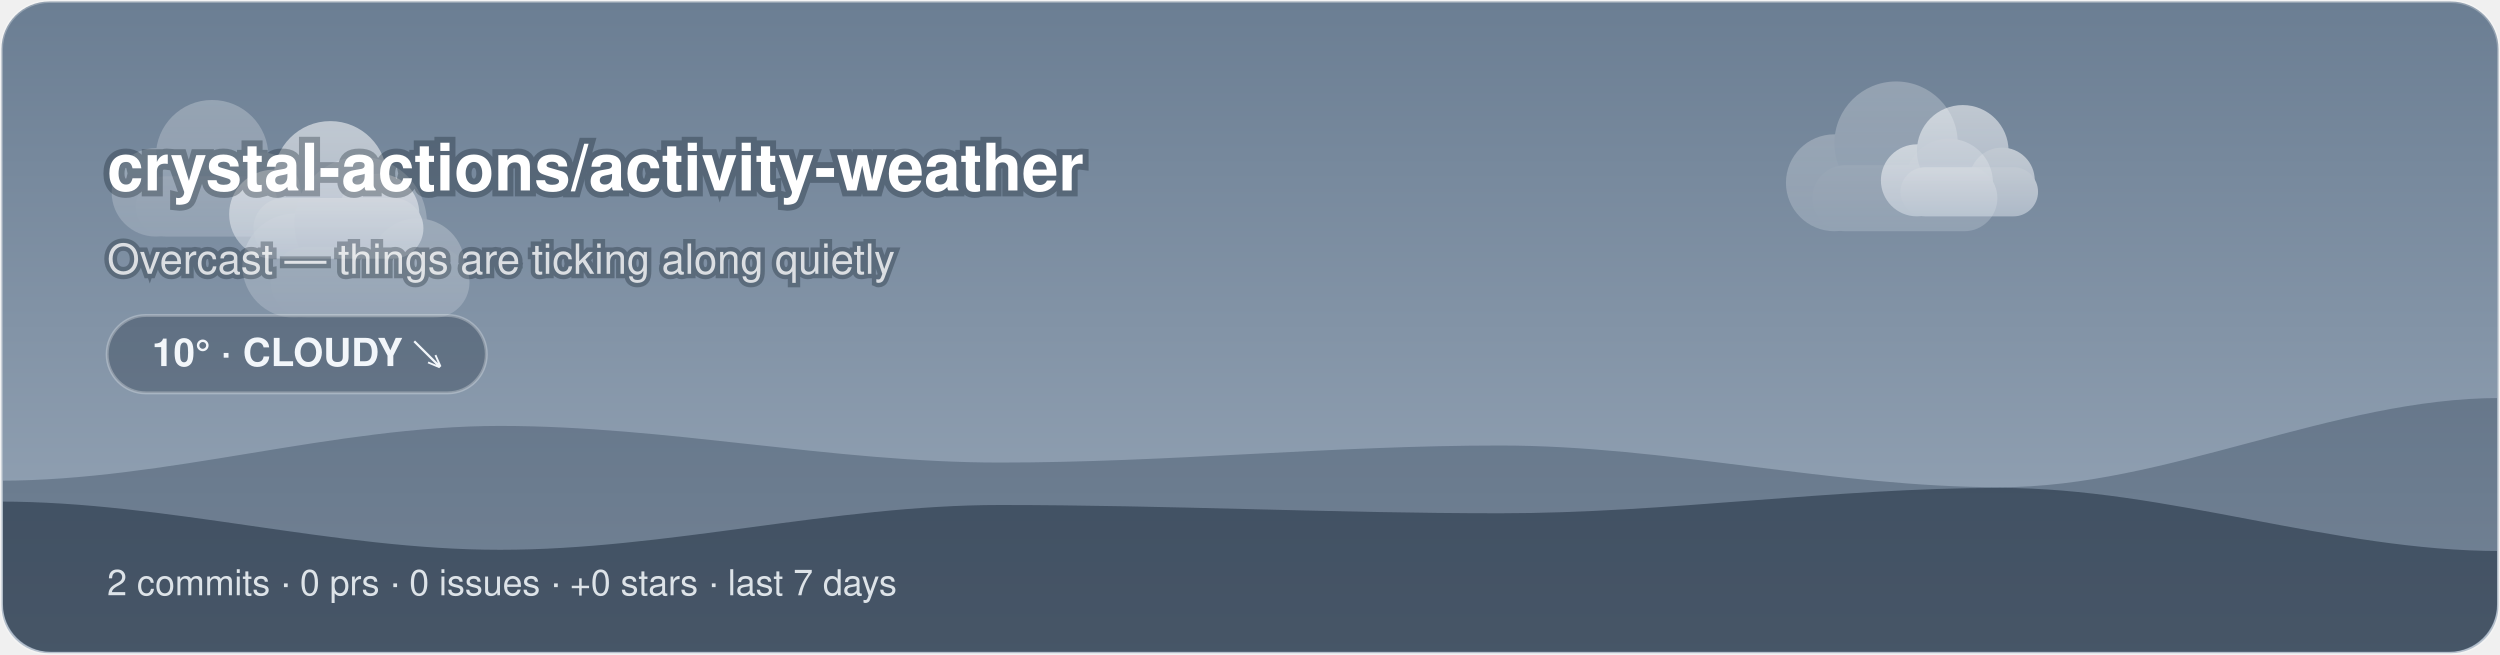
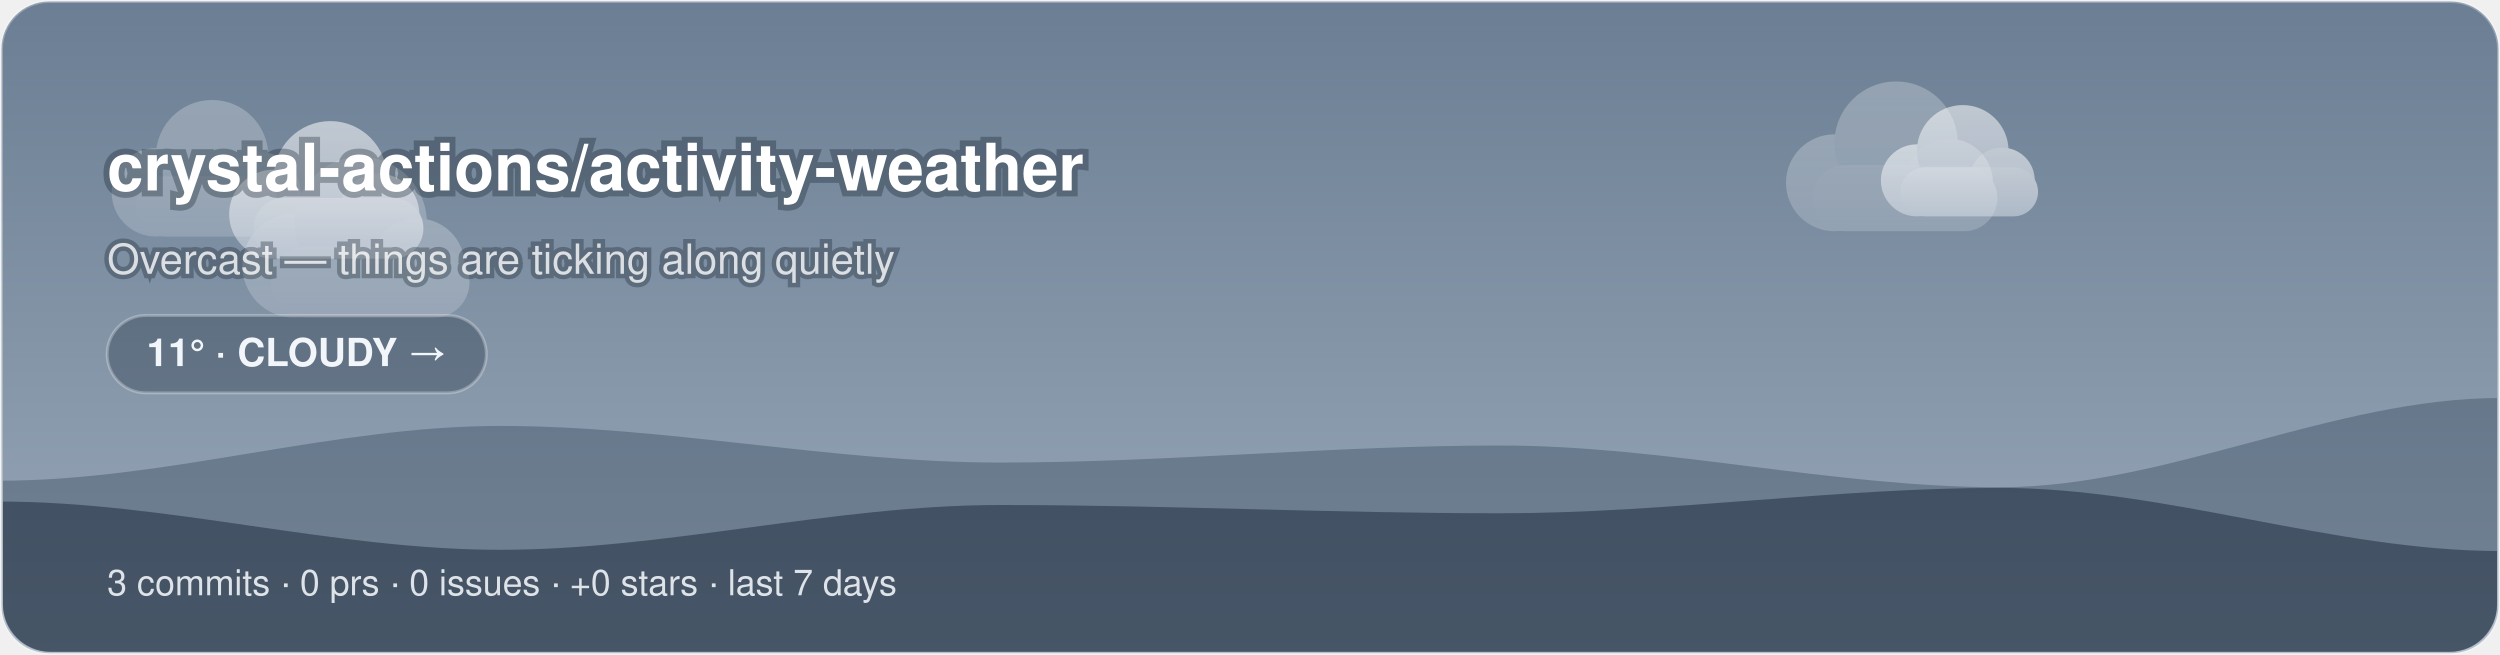
<svg xmlns="http://www.w3.org/2000/svg" width="840" height="220" viewBox="0 0 840 220">
  <style>@keyframes aw-drift{50%{transform:translateX(5px)}}@keyframes aw-drift-back{50%{transform:translateX(-4px)}}.aw-cloud{animation:aw-drift 7s ease-in-out infinite}.aw-cloud-back{animation:aw-drift-back 9s ease-in-out infinite}@keyframes aw-drift-far{50%{transform:translateX(14px)}}@keyframes aw-drift-near{50%{transform:translateX(-11px)}}.aw-layer-far{animation:aw-drift-far 34s ease-in-out infinite}.aw-layer-near{animation:aw-drift-near 22s ease-in-out infinite}@media (prefers-reduced-motion:reduce){*{animation:none !important}}.aw-ink{fill:#ffffff}.aw-sub{fill:rgba(255,255,255,0.78)}.aw-faint{fill:rgba(255,255,255,0.28)}.aw-stroke{stroke:rgba(255,255,255,0.28)}.aw-s0{stop-color:#6B7E93}.aw-s1{stop-color:#9AA9BA}.aw-c0{stop-color:#ffffff}.aw-c1{stop-color:#d7dee8}.aw-bg{fill:transparent}@media (prefers-color-scheme:dark){.aw-ink{fill:#ffffff}.aw-sub{fill:rgba(255,255,255,0.78)}.aw-faint{fill:rgba(255,255,255,0.28)}.aw-stroke{stroke:rgba(255,255,255,0.28)}.aw-s0{stop-color:#232C3A}.aw-s1{stop-color:#48566B}.aw-c0{stop-color:#b8c4d4}.aw-c1{stop-color:#8494ac}.aw-bg{fill:transparent}}</style>
  <defs>
    <linearGradient id="aw-sky" x1="0" y1="0" x2="0" y2="1">
      <stop offset="0" class="aw-s0" />
      <stop offset="1" class="aw-s1" />
    </linearGradient>
    <linearGradient id="awg-cloud" x1="0" y1="0" x2="0" y2="1">
      <stop offset="0" class="aw-c0" />
      <stop offset="1" class="aw-c1" />
    </linearGradient>
    <radialGradient id="awg-sun" cx="0.4" cy="0.35" r="0.85">
      <stop offset="0" stop-color="#FFE29A" />
      <stop offset="1" stop-color="#FFB020" />
    </radialGradient>
    <linearGradient id="awg-storm" x1="0" y1="0" x2="0" y2="1">
      <stop offset="0" stop-color="#7A8699" />
      <stop offset="1" stop-color="#56637A" />
    </linearGradient>
    <symbol id="aw-i-cloudy" viewBox="0 0 64 64">
      <g class="aw-cloud-back" transform="translate(10,-7) scale(0.72)" fill="url(#awg-cloud)" opacity="0.55">
        <circle cx="19" cy="40" r="11" />
        <circle cx="33" cy="31" r="14" />
        <circle cx="45" cy="40" r="10" />
        <rect x="14" y="36" width="42" height="15" rx="7.5" />
      </g>
      <g class="aw-cloud" transform="translate(-1,6) scale(0.95)" fill="url(#awg-cloud)">
        <circle cx="19" cy="40" r="11" />
        <circle cx="33" cy="31" r="14" />
        <circle cx="45" cy="40" r="10" />
        <rect x="14" y="36" width="42" height="15" rx="7.5" />
      </g>
    </symbol>
    <clipPath id="aw-banner">
      <rect x="1" y="1" width="838" height="218" rx="16" />
    </clipPath>
  </defs>
  <rect x="0.5" y="0.5" width="839" height="219" rx="16" fill="url(#aw-sky)" class="aw-stroke" />
  <g clip-path="url(#aw-banner)">
    <g class="aw-layer-far" opacity="0.25">
      <g class="" transform="translate(26.72,10.64) scale(1.35)" fill="url(#awg-cloud)">
        <circle cx="19" cy="40" r="11" />
        <circle cx="33" cy="31" r="14" />
        <circle cx="45" cy="40" r="10" />
        <rect x="14" y="36" width="42" height="15" rx="7.5" />
      </g>
      <g class="" transform="translate(588.24,2.21) scale(1.48)" fill="url(#awg-cloud)">
        <circle cx="19" cy="40" r="11" />
        <circle cx="33" cy="31" r="14" />
        <circle cx="45" cy="40" r="10" />
        <rect x="14" y="36" width="42" height="15" rx="7.5" />
      </g>
      <g class="" transform="translate(68.71,25.68) scale(1.59)" fill="url(#awg-cloud)">
        <circle cx="19" cy="40" r="11" />
        <circle cx="33" cy="31" r="14" />
        <circle cx="45" cy="40" r="10" />
        <rect x="14" y="36" width="42" height="15" rx="7.5" />
      </g>
    </g>
    <g class="aw-layer-near" opacity="0.55">
      <g class="" transform="translate(66.11,17.57) scale(1.36)" fill="url(#awg-cloud)">
        <circle cx="19" cy="40" r="11" />
        <circle cx="33" cy="31" r="14" />
        <circle cx="45" cy="40" r="10" />
        <rect x="14" y="36" width="42" height="15" rx="7.5" />
      </g>
      <g class="" transform="translate(623.18,16.6) scale(1.1)" fill="url(#awg-cloud)">
        <circle cx="19" cy="40" r="11" />
        <circle cx="33" cy="31" r="14" />
        <circle cx="45" cy="40" r="10" />
        <rect x="14" y="36" width="42" height="15" rx="7.5" />
      </g>
    </g>
    <path d="M0 220 L0 161.51 C56 161.51 112 143.11 168 143.11 C224 143.11 280 155.42 336 155.42 C392 155.42 448 149.69 504 149.69 C560 149.69 616 163.71 672 163.71 C728 163.71 784 133.73 840 133.73 L840 220 Z" fill="rgba(18,38,58,0.28)" />
    <path d="M0 220 L0 168.53 C56 168.53 112 184.73 168 184.73 C224 184.73 280 169.68 336 169.68 C392 169.68 448 172.46 504 172.46 C560 172.46 616 163.93 672 163.93 C728 163.93 784 185.14 840 185.14 L840 220 Z" fill="rgba(9,22,38,0.42)" />
  </g>
  <text x="36" y="64" font-family="-apple-system, 'Segoe UI', Helvetica, Arial, sans-serif" font-size="22" font-weight="700" class="aw-ink" paint-order="stroke" stroke="rgba(8,20,32,0.3)" stroke-width="4">crystal-actions/activity-weather</text>
  <text x="36" y="92" font-family="-apple-system, 'Segoe UI', Helvetica, Arial, sans-serif" font-size="14" class="aw-sub" paint-order="stroke" stroke="rgba(8,20,32,0.3)" stroke-width="3">Overcast — things are ticking along quietly</text>
  <rect x="36" y="106" width="127.4" height="26" rx="13" fill="rgba(10,24,40,0.28)" class="aw-stroke" />
-   <text x="99.7" y="123" text-anchor="middle" font-family="-apple-system, 'Segoe UI', Helvetica, Arial, sans-serif" font-size="13" font-weight="600" fill="#F2F6FA">10° · CLOUDY ↘</text>
-   <text x="36" y="200" font-family="-apple-system, 'Segoe UI', Helvetica, Arial, sans-serif" font-size="12" fill="rgba(242,246,250,0.88)">2 commits · 0 prs · 0 issues · +0 stars · last 7 days</text>
+   <text x="99.7" y="123" text-anchor="middle" font-family="-apple-system, 'Segoe UI', Helvetica, Arial, sans-serif" font-size="13" font-weight="600" fill="#F2F6FA">11° · CLOUDY →</text>
+   <text x="36" y="200" font-family="-apple-system, 'Segoe UI', Helvetica, Arial, sans-serif" font-size="12" fill="rgba(242,246,250,0.88)">3 commits · 0 prs · 0 issues · +0 stars · last 7 days</text>
</svg>
